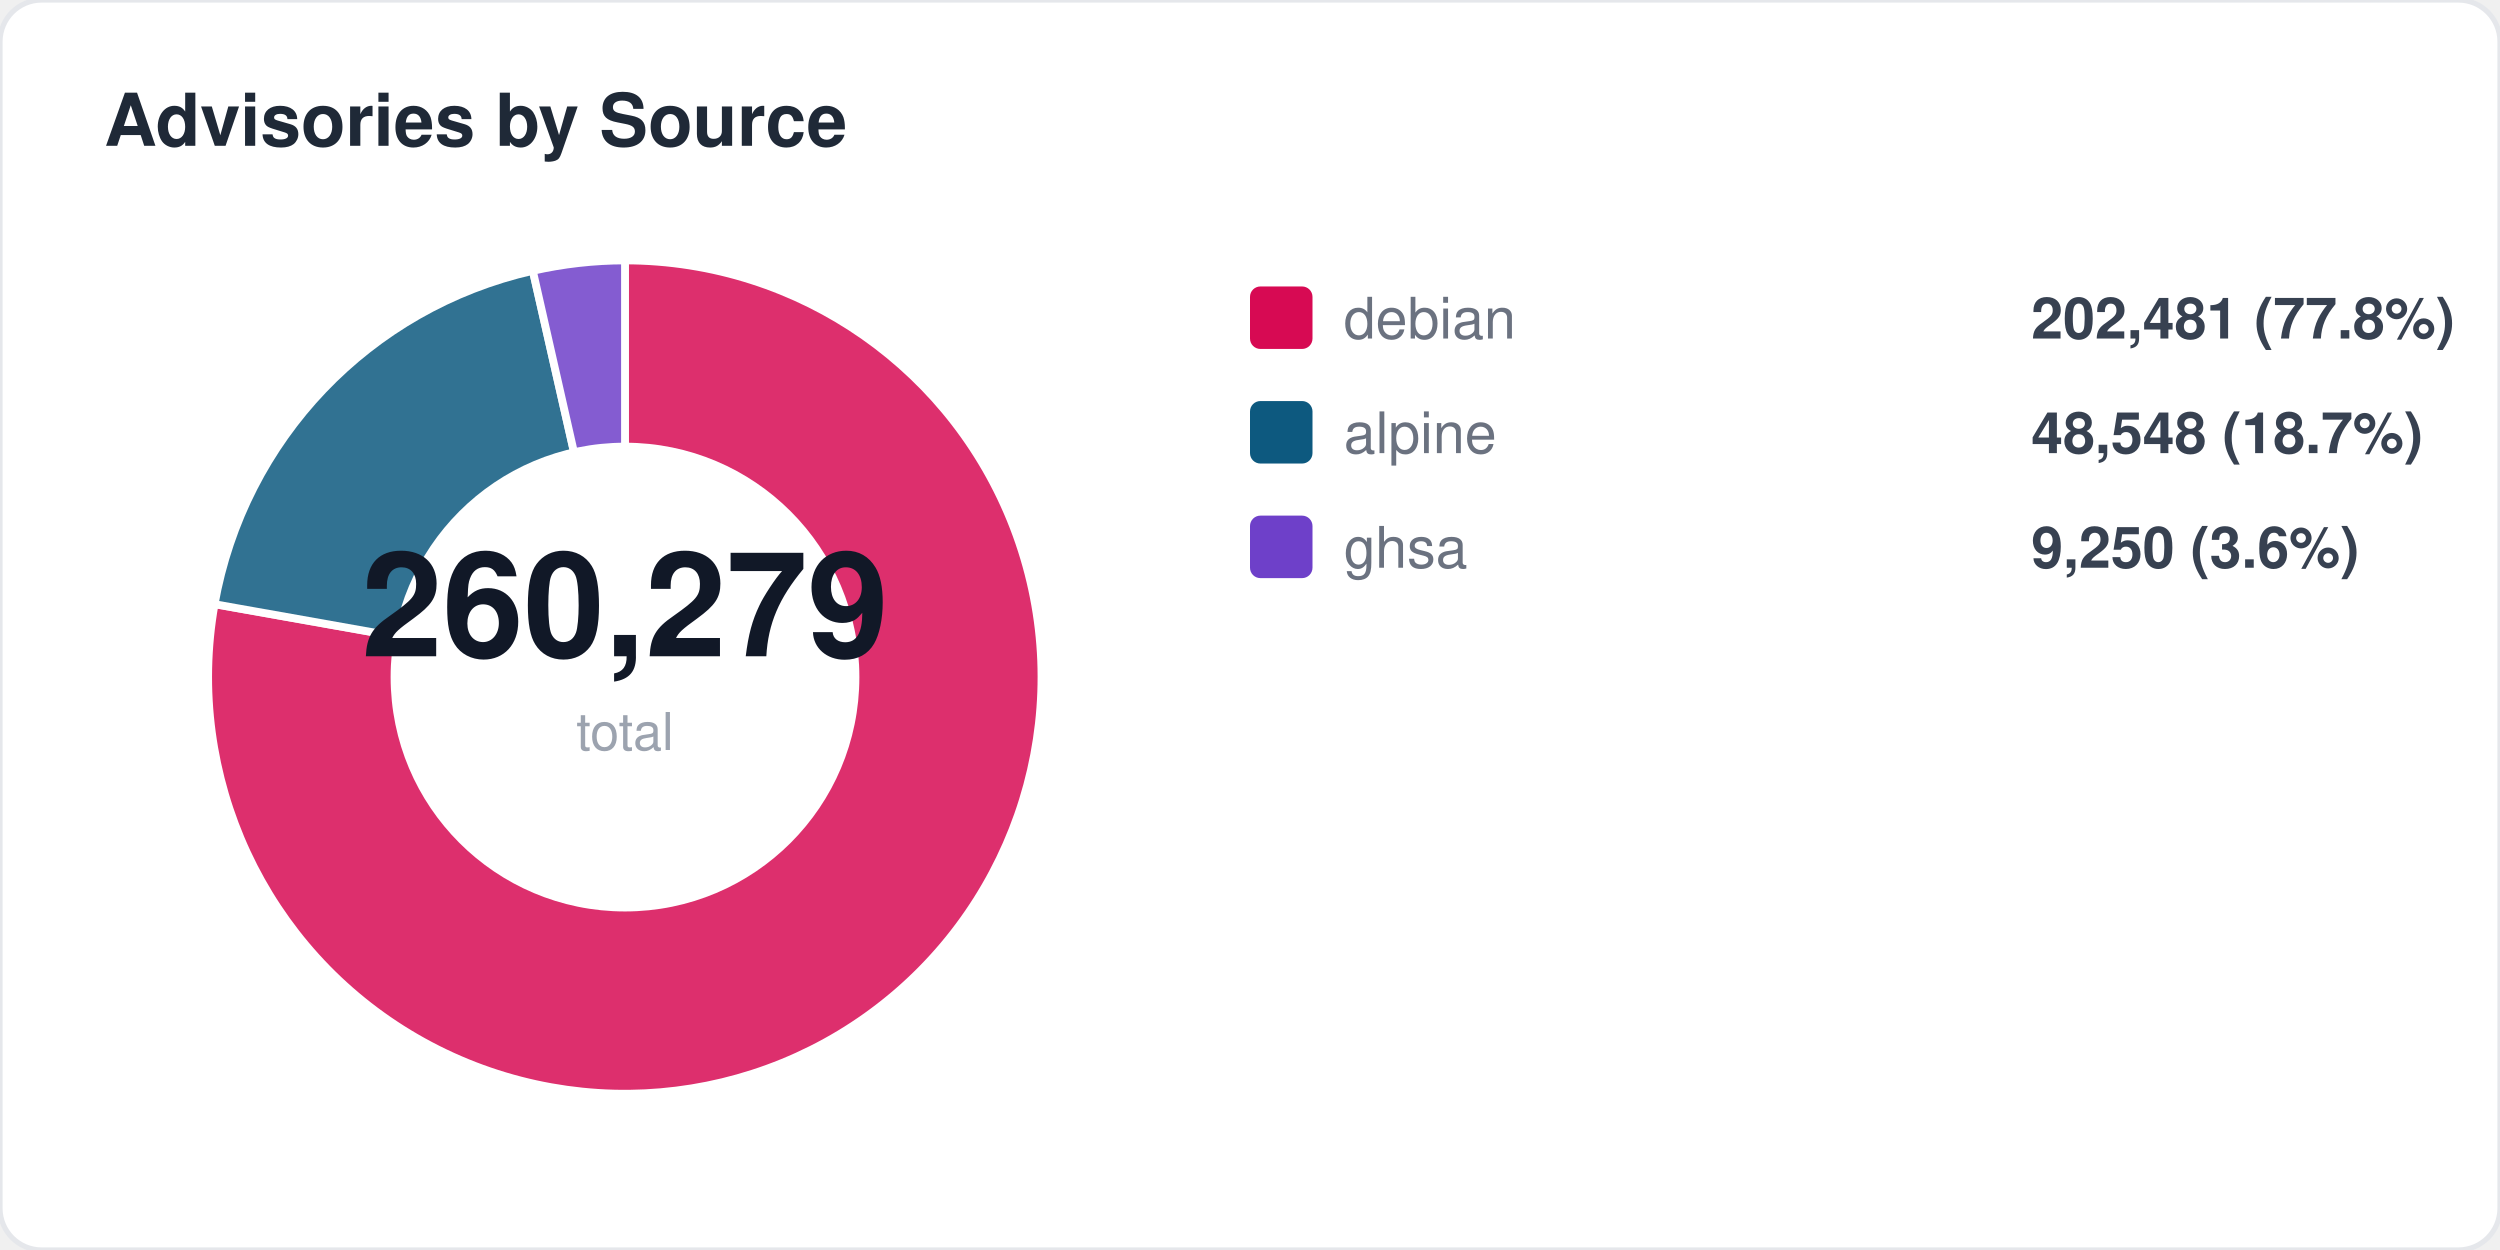
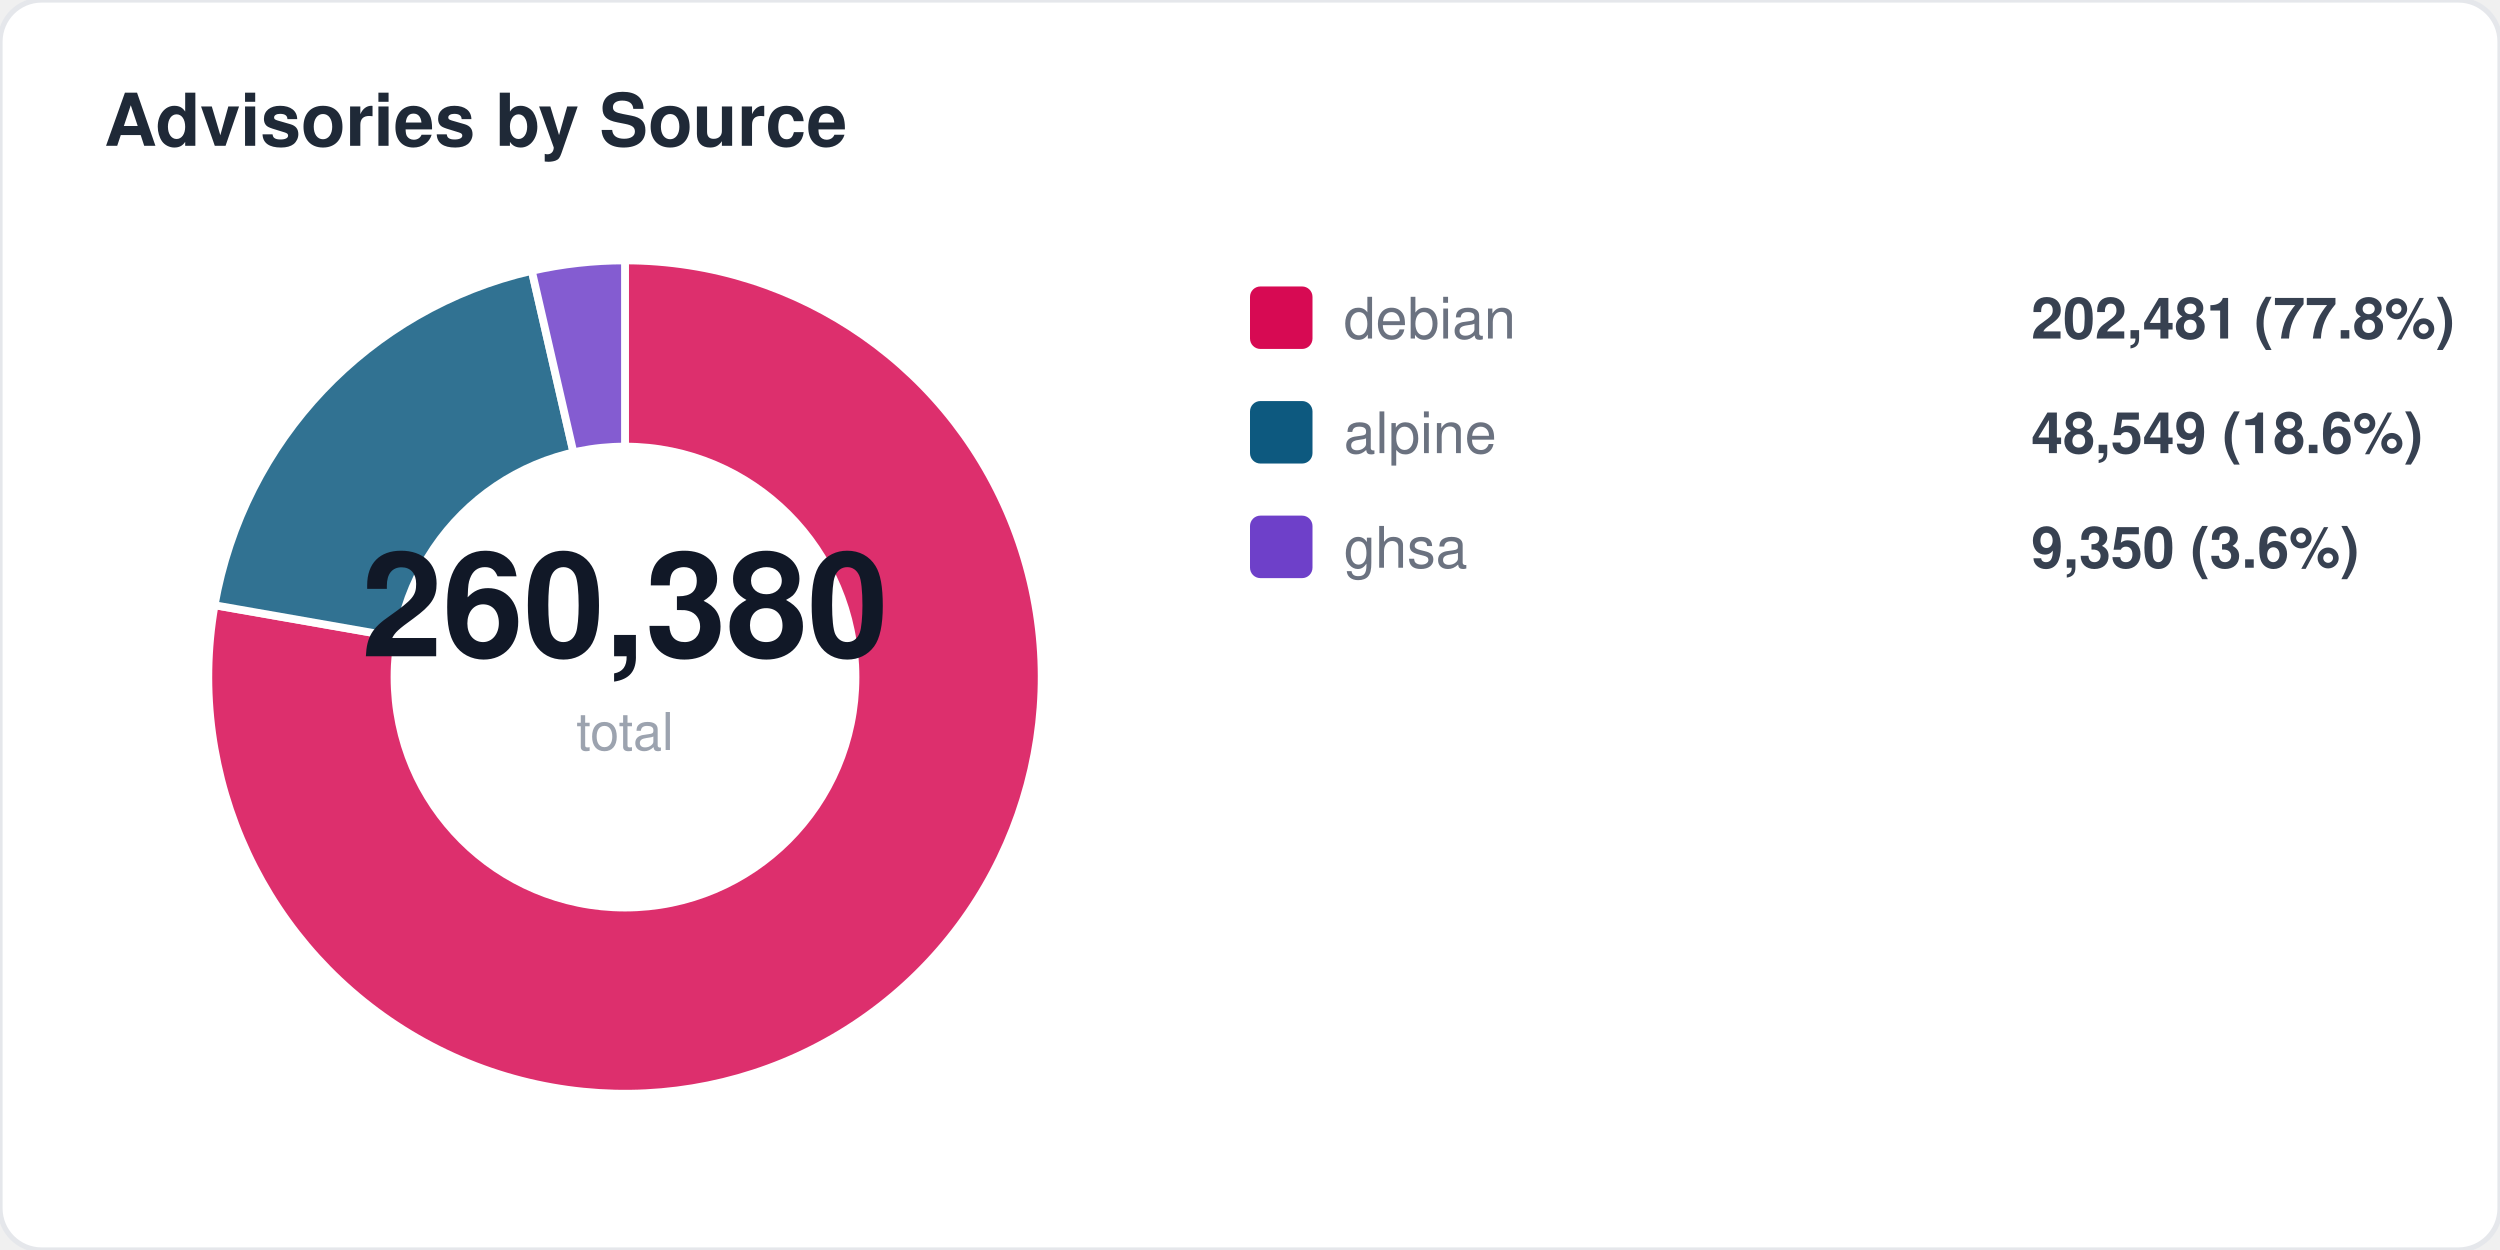
<svg xmlns="http://www.w3.org/2000/svg" width="480" height="240" viewBox="0 0 480 240" fill="none">
  <style>
  text { font-family: -apple-system, BlinkMacSystemFont, "Segoe UI", Helvetica, Arial, sans-serif; }
  .title { font-size: 14px; font-weight: 700; fill: #1f2937; }
  .label { font-size: 11px; fill: #6b7280; }
  .value { font-size: 11px; font-weight: 600; fill: #374151; }
  .big-number { font-size: 28px; font-weight: 800; fill: #111827; }
  .sub { font-size: 10px; fill: #9ca3af; }
</style>
  <rect width="480" height="240" rx="8" fill="#ffffff" stroke="#e5e7eb" stroke-width="1" />
  <text x="20" y="28" class="title">Advisories by Source</text>
-   <path d="M 120 130 L 120.0 50.0 A 80 80 0 1 1 41.2 116.0 Z" fill="#d70a53" opacity="0.85" stroke="#fff" stroke-width="1.5" />
-   <path d="M 120 130 L 41.2 116.0 A 80 80 0 0 1 102.3 52.0 Z" fill="#0d597f" opacity="0.85" stroke="#fff" stroke-width="1.5" />
-   <path d="M 120 130 L 102.3 52.0 A 80 80 0 0 1 120.0 50.0 Z" fill="#6e40c9" opacity="0.85" stroke="#fff" stroke-width="1.5" />
+   <path d="M 120 130 L 120.0 50.0 A 80 80 0 1 1 41.2 116.2 Z" fill="#d70a53" opacity="0.85" stroke="#fff" stroke-width="1.5" />
+   <path d="M 120 130 L 41.2 116.2 A 80 80 0 0 1 102.1 52.0 Z" fill="#0d597f" opacity="0.85" stroke="#fff" stroke-width="1.5" />
+   <path d="M 120 130 L 102.1 52.0 A 80 80 0 0 1 120.0 50.0 Z" fill="#6e40c9" opacity="0.85" stroke="#fff" stroke-width="1.5" />
  <circle cx="120" cy="130" r="45" fill="#ffffff" />
-   <text x="120" y="126" text-anchor="middle" class="big-number">260,279</text>
+   <text x="120" y="126" text-anchor="middle" class="big-number">260,380</text>
  <text x="120" y="144" text-anchor="middle" class="sub">total</text>
  <rect x="240" y="55" width="12" height="12" rx="2" fill="#d70a53" />
  <text x="258" y="65" class="label">debian</text>
  <text x="390" y="65" class="value">202,481 (77.8%)</text>
  <rect x="240" y="77" width="12" height="12" rx="2" fill="#0d597f" />
  <text x="258" y="87" class="label">alpine</text>
-   <text x="390" y="87" class="value">48,548 (18.7%)</text>
+   <text x="390" y="87" class="value">48,549 (18.6%)</text>
  <rect x="240" y="99" width="12" height="12" rx="2" fill="#6e40c9" />
  <text x="258" y="109" class="label">ghsa</text>
-   <text x="390" y="109" class="value">9,250 (3.6%)</text>
+   <text x="390" y="109" class="value">9,350 (3.6%)</text>
</svg>
